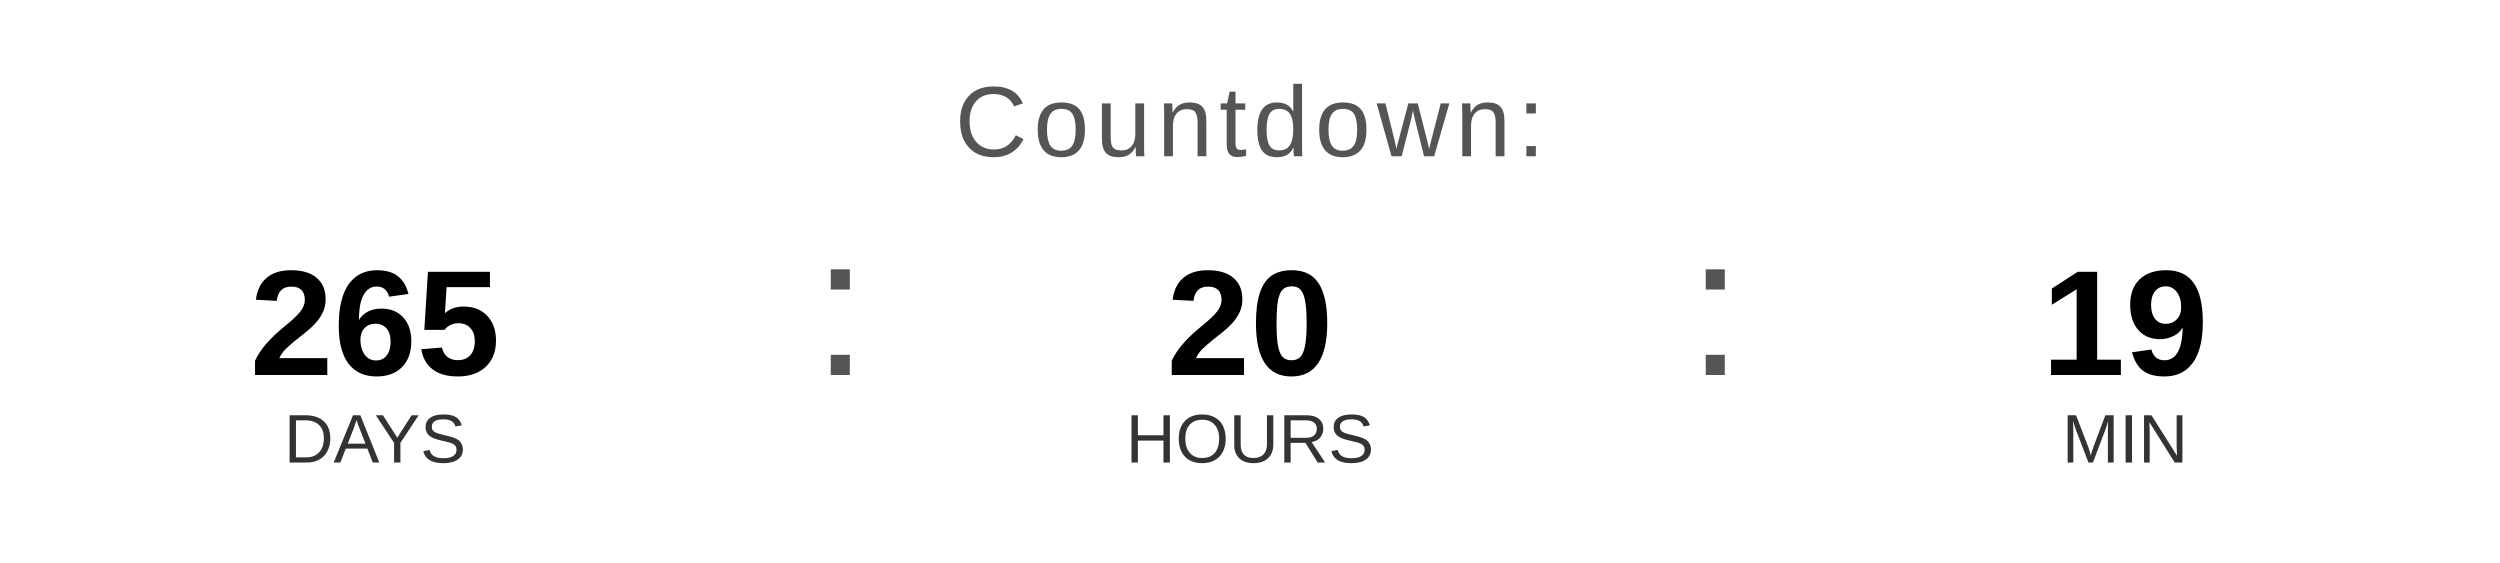
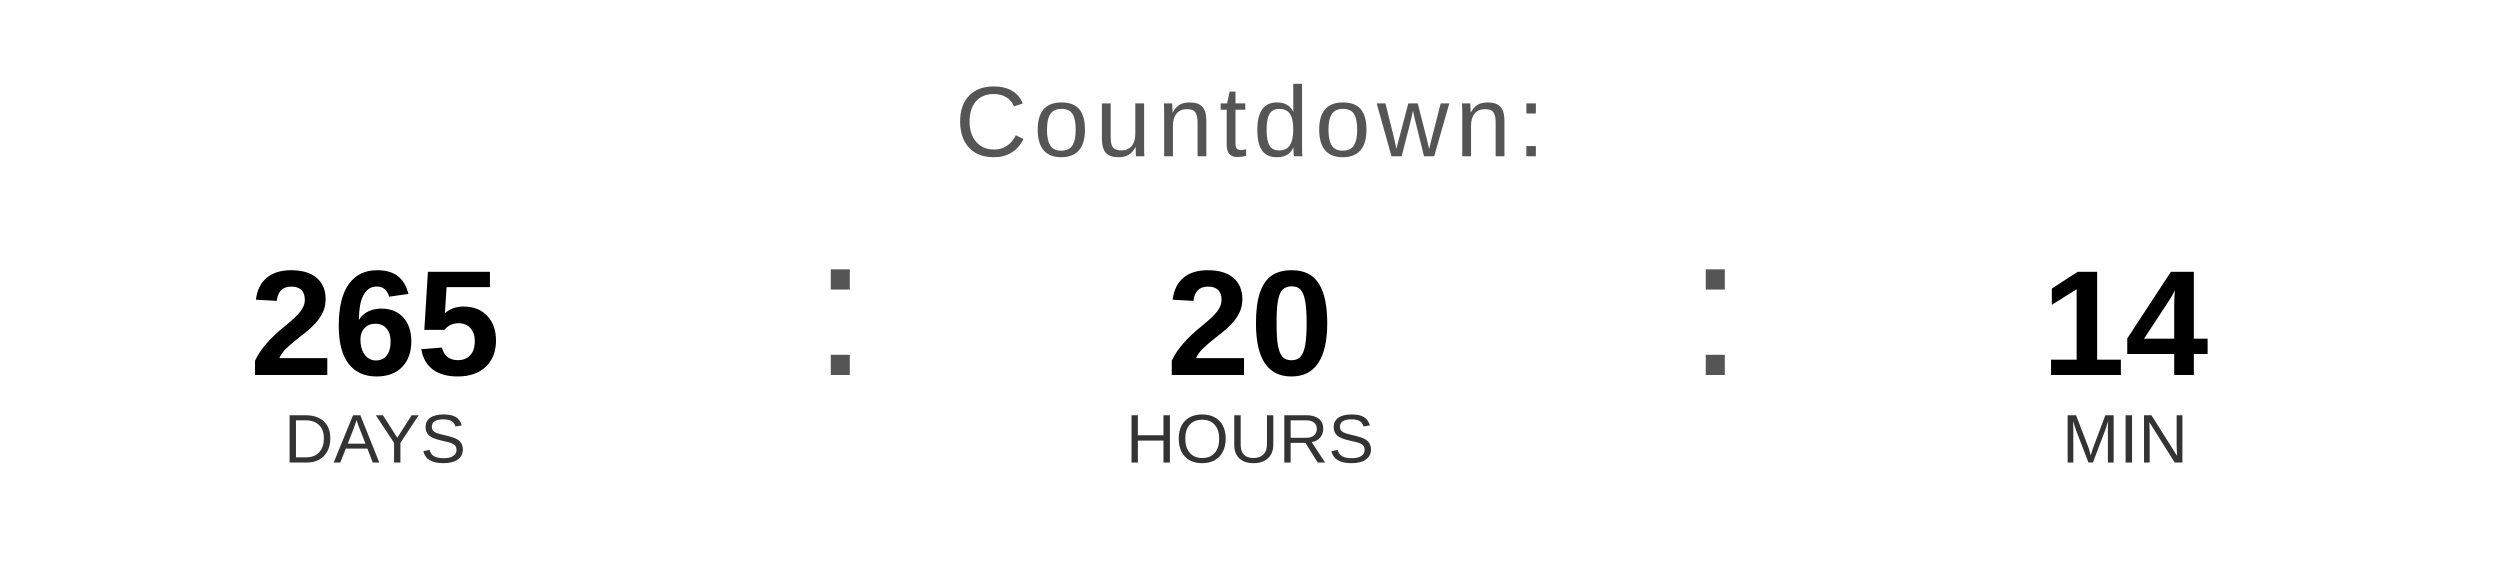
<svg xmlns="http://www.w3.org/2000/svg" width="400" height="90" viewBox="0 0 400 90">
  <text x="200" y="25" font-family="Arial, Helvetica, sans-serif" font-size="16" fill="#555555" text-anchor="middle" letter-spacing="1">
    Countdown:
  </text>
  <text x="60" y="60" font-family="Arial, Helvetica, sans-serif" font-size="24" font-weight="bold" fill="#000000" text-anchor="middle">265</text>
  <text x="60" y="74" font-family="Arial, Helvetica, sans-serif" font-size="11" fill="#333333" text-anchor="middle">DAYS</text>
  <text x="130" y="60" font-family="Arial, sans-serif" font-size="32" fill="#555555">:</text>
  <text x="200" y="60" font-family="Arial, Helvetica, sans-serif" font-size="24" font-weight="bold" fill="#000000" text-anchor="middle">20</text>
  <text x="200" y="74" font-family="Arial, Helvetica, sans-serif" font-size="11" fill="#333333" text-anchor="middle">HOURS</text>
  <text x="270" y="60" font-family="Arial, sans-serif" font-size="32" fill="#555555">:</text>
-   <text x="340" y="60" font-family="Arial, Helvetica, sans-serif" font-size="24" font-weight="bold" fill="#000000" text-anchor="middle">19</text>
+   <text x="340" y="60" font-family="Arial, Helvetica, sans-serif" font-size="24" font-weight="bold" fill="#000000" text-anchor="middle">14</text>
  <text x="340" y="74" font-family="Arial, Helvetica, sans-serif" font-size="11" fill="#333333" text-anchor="middle">MIN</text>
</svg>
